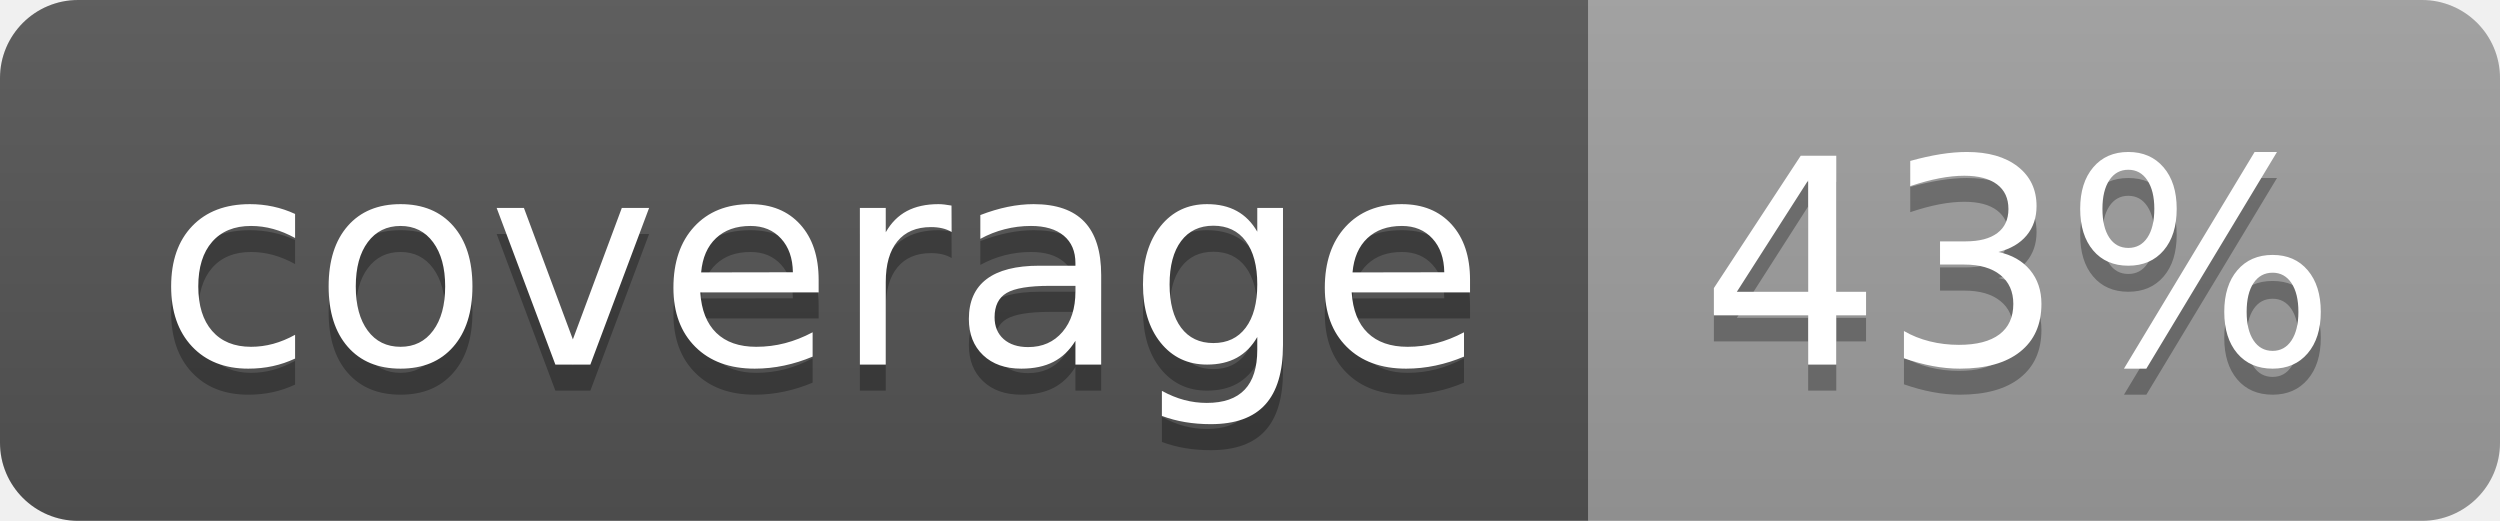
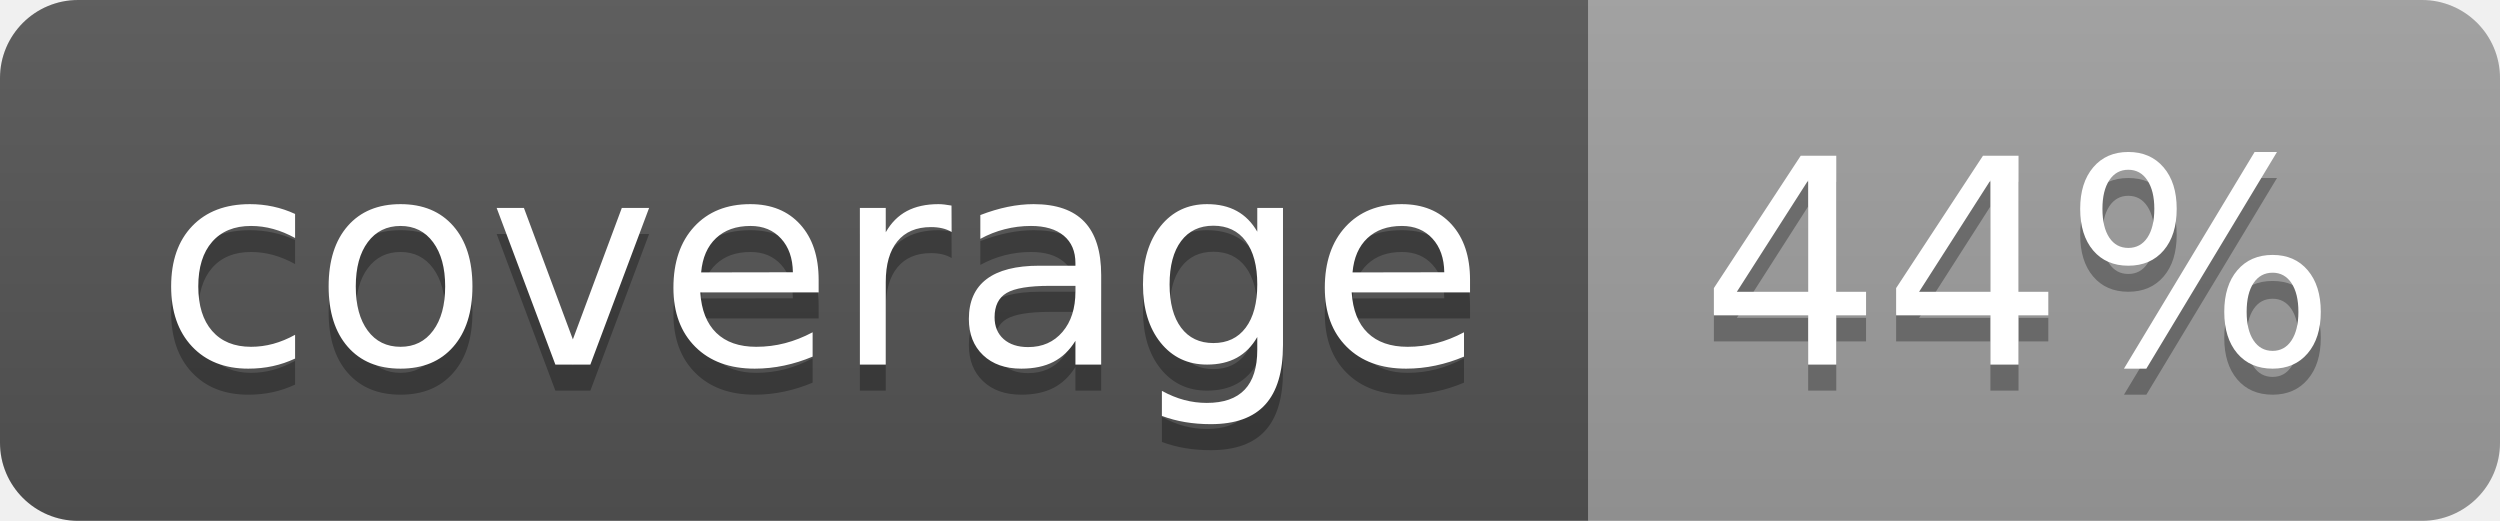
<svg xmlns="http://www.w3.org/2000/svg" width="96" height="20">
  <linearGradient id="b" x2="0" y2="100%">
    <stop offset="0" stop-color="#bbb" stop-opacity=".1" />
    <stop offset="1" stop-opacity=".1" />
  </linearGradient>
  <clipPath id="a">
    <rect width="96" height="20" rx="3" fill="#fff" />
  </clipPath>
  <g clip-path="url(#a)">
    <path fill="#555" d="M0 0h61v20H0z" />
    <path fill="#9F9F9F" d="M61 0h35v20H61z" />
    <path fill="url(#b)" d="M0 0h96v20H0z" />
  </g>
  <g fill="#fff" text-anchor="middle" font-family="DejaVu Sans,Verdana,Geneva,sans-serif" font-size="110">
    <text x="315" y="150" fill="#010101" fill-opacity=".3" transform="scale(.1)" textLength="510">coverage</text>
    <text x="315" y="140" transform="scale(.1)" textLength="510">coverage</text>
-     <text x="775" y="150" fill="#010101" fill-opacity=".3" transform="scale(.1)" textLength="250">43%</text>
-     <text x="775" y="140" transform="scale(.1)" textLength="250">43%</text>
+     <text x="775" y="150" fill="#010101" fill-opacity=".3" transform="scale(.1)" textLength="250">44%</text>
+     <text x="775" y="140" transform="scale(.1)" textLength="250">44%</text>
  </g>
</svg>
